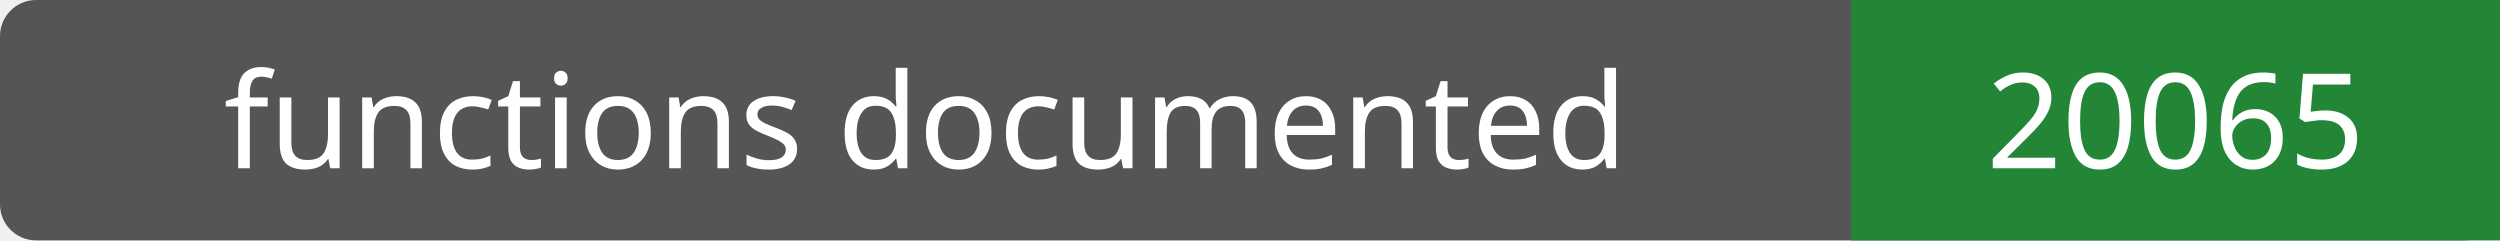
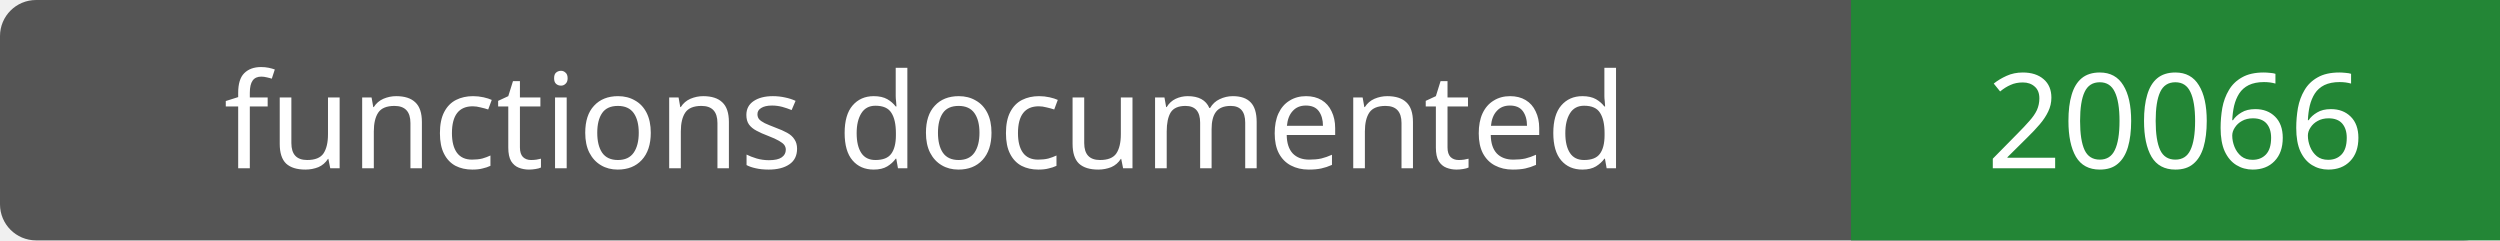
- <svg xmlns="http://www.w3.org/2000/svg" width="208" height="20" role="img" aria-label="functions documented: 20065">
+ <svg xmlns="http://www.w3.org/2000/svg" width="208" height="20" role="img" aria-label="functions documented: 20066">
  <rect width="208" height="20" rx="3" fill="#555" />
  <path fill="#238636" d="M154 0h54v20H154z" />
  <g fill="#fff" text-anchor="middle" font-family="Verdana,sans-serif" font-size="11">
    <text x="77.0" y="14">functions documented</text>
-     <text x="181.0" y="14">20065</text>
+     <text x="181.0" y="14">20066</text>
  </g>
</svg>
